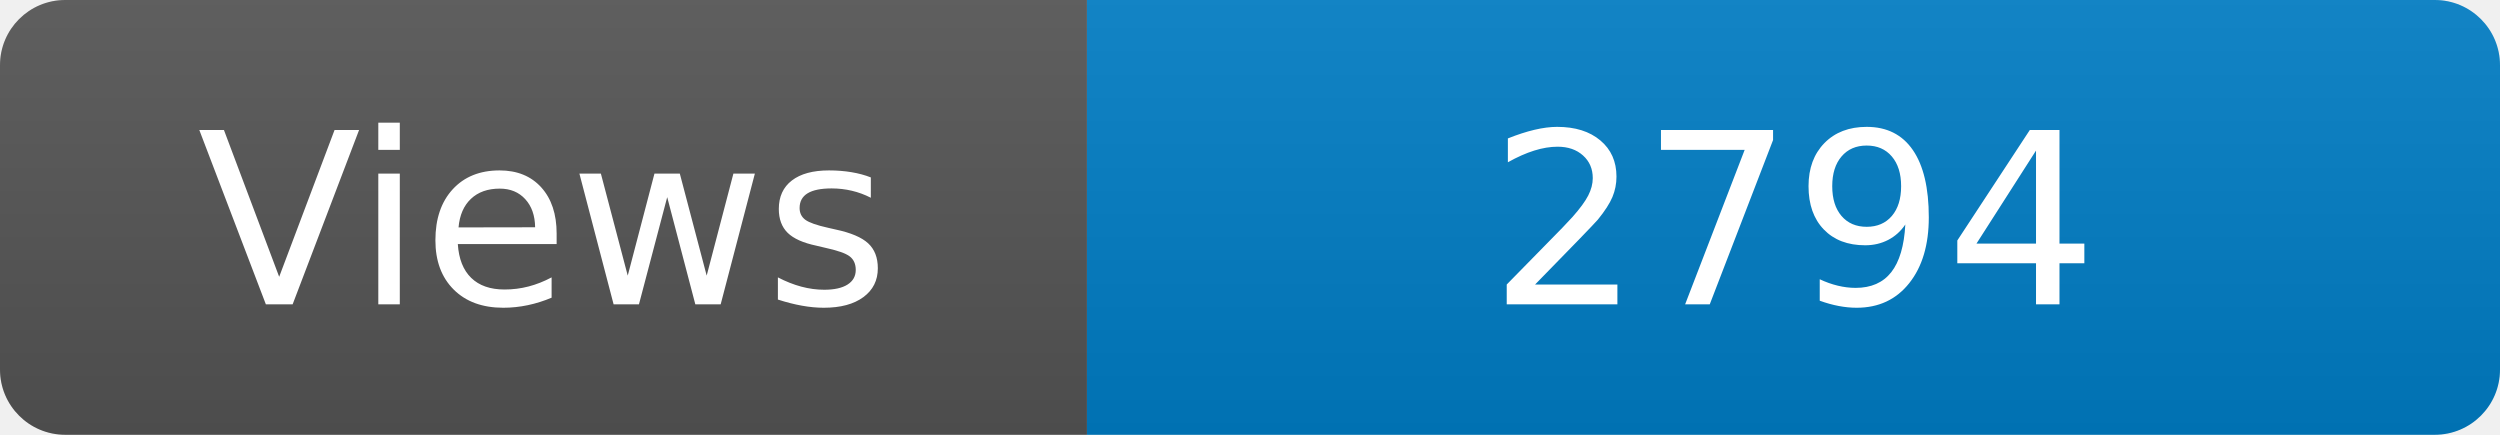
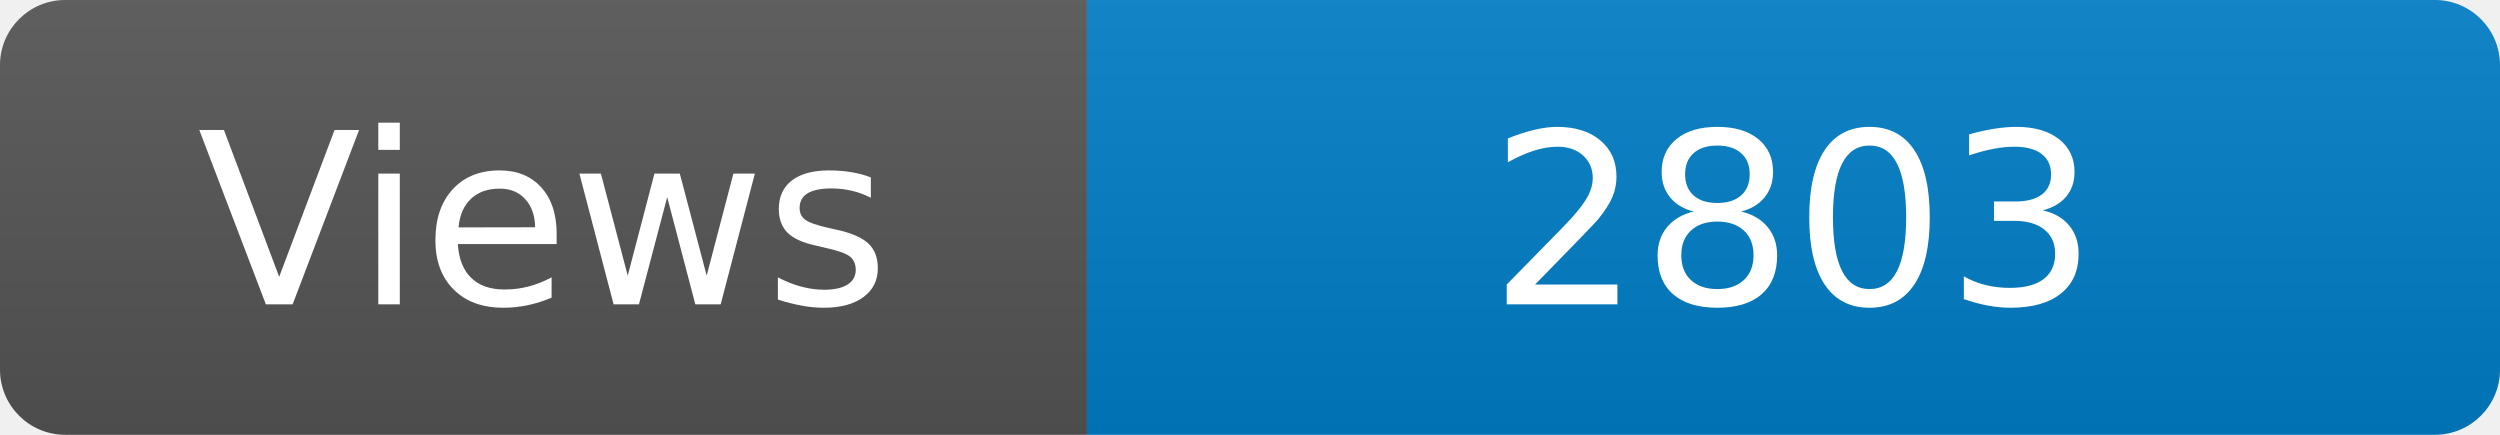
<svg xmlns="http://www.w3.org/2000/svg" width="115" height="20" role="img" aria-label="Maintained?: yes">
  <linearGradient id="s" x2="0" y2="100%">
    <stop offset="0" stop-color="#bbb" stop-opacity=".1" />
    <stop offset="1" stop-opacity=".1" />
  </linearGradient>
  <clipPath id="r">
    <rect width="115" height="20" rx="3" fill="#fff" />
  </clipPath>
  <g clip-path="url(#r)">
    <rect width="50" height="20" fill="#555" />
    <rect x="50" width="160" height="20" fill="#007ec6" />
    <rect width="115" height="20" fill="url(#s)" />
  </g>
  <g fill="#fff" text-anchor="middle" font-family="Verdana,Geneva,DejaVu Sans,sans-serif" font-size="110">
    <text x="250" y="140" transform="scale(.1)" fill="#fff">Views</text>
-     <text x="825" y="140" transform="scale(.1)" fill="#fff">2794</text>
+     <text x="825" y="140" transform="scale(.1)" fill="#fff">2803</text>
  </g>
</svg>
